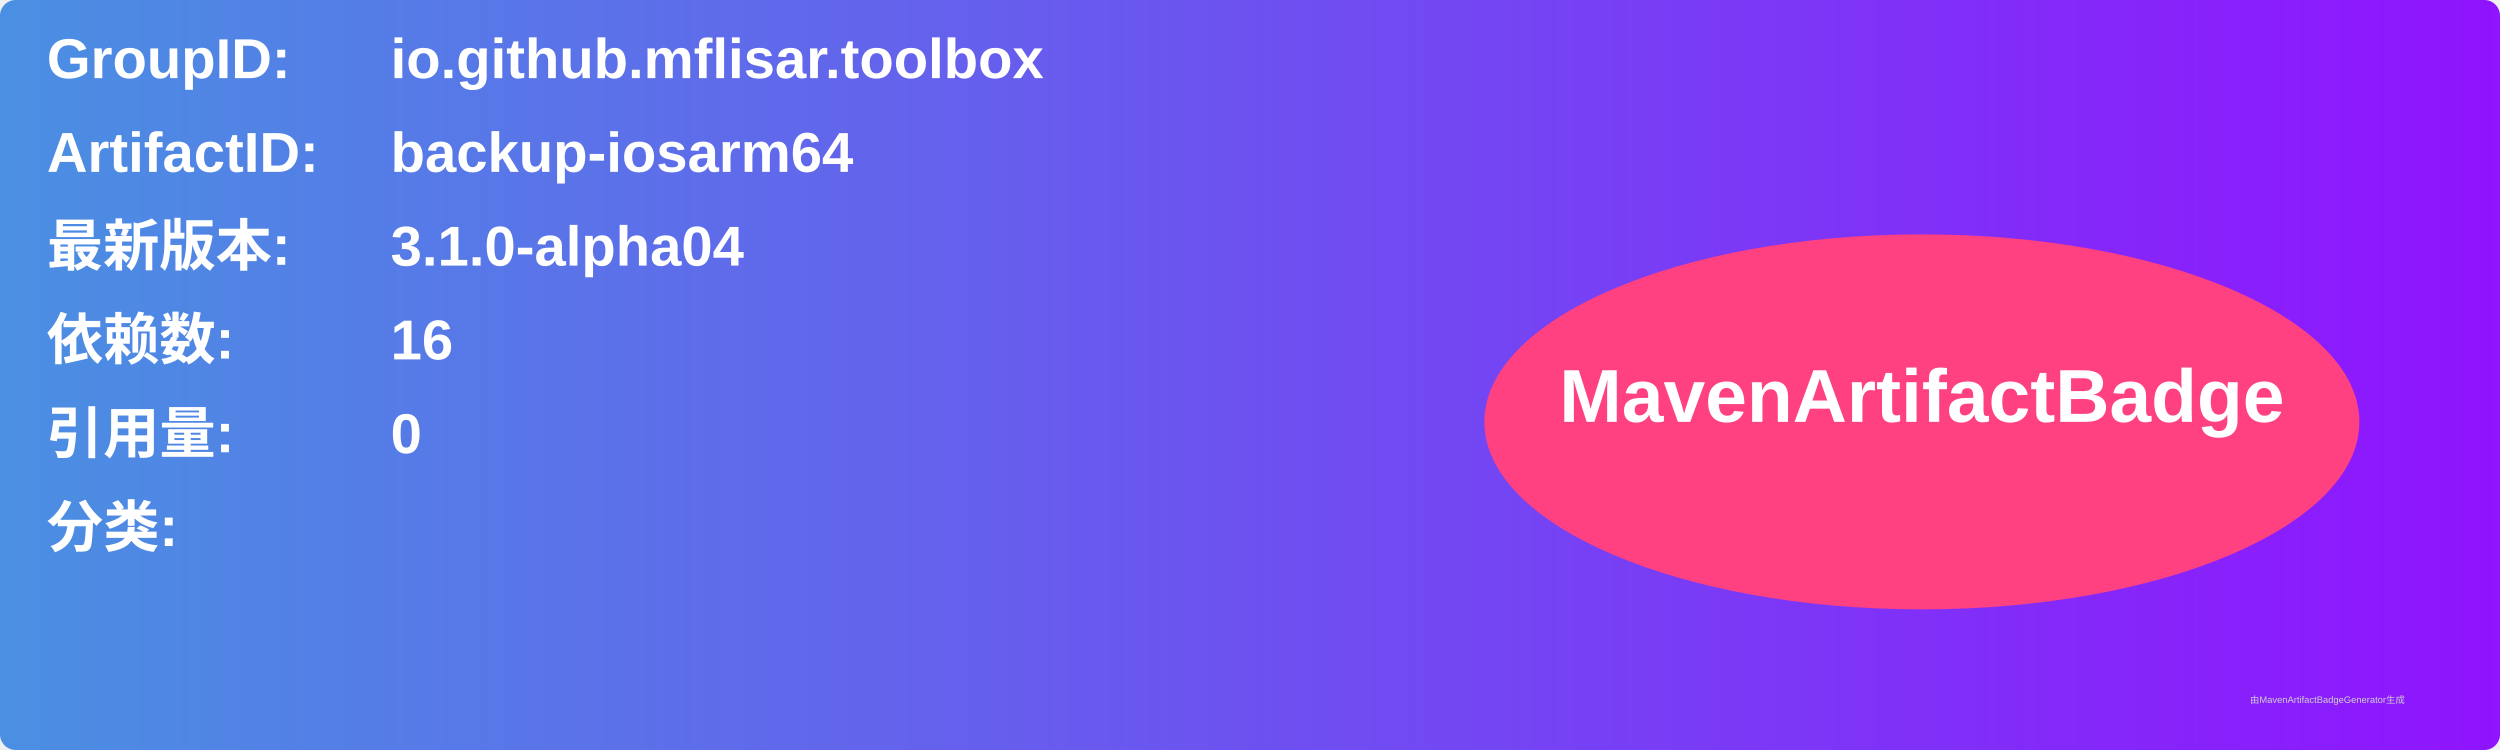
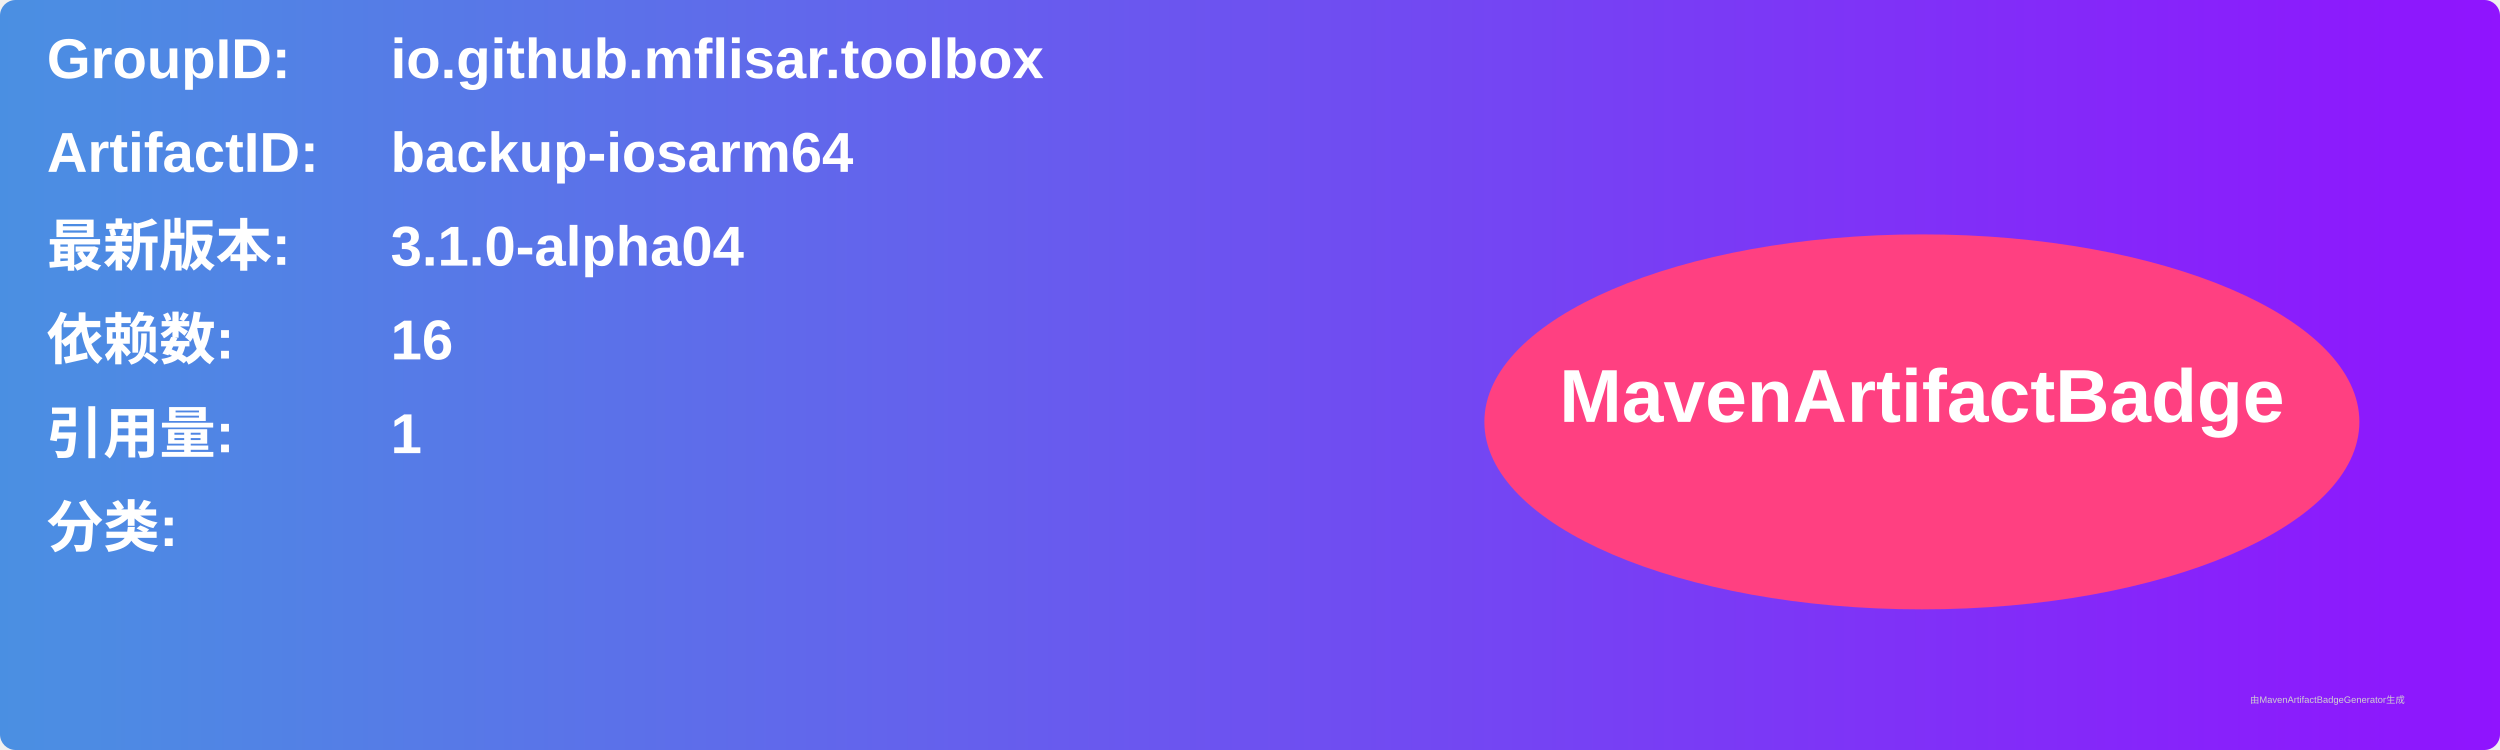
<svg xmlns="http://www.w3.org/2000/svg" width="800" height="240" viewBox="0 0 800 240">
  <linearGradient id="grad" x1="0%" y1="0%" x2="100%" y2="0%">
    <stop offset="0%" stop-color="#4a90e2" />
    <stop offset="100%" stop-color="#9013fe" />
  </linearGradient>
  <rect width="100%" height="100%" rx="5" ry="5" fill="url(#grad)" />
  <g transform="translate(15, 15)">
    <text x="0" y="10" font-family="Arial" font-size="18" fill="white" font-weight="bold" width="260">GroupID:</text>
    <text x="110" y="10" font-family="Arial" font-size="18" fill="white" font-weight="bold" width="460">io.github.mflisar.toolbox</text>
    <text x="0" y="40" font-family="Arial" font-size="18" fill="white" font-weight="bold" width="260">ArtifactID:</text>
    <text x="110" y="40" font-family="Arial" font-size="18" fill="white" font-weight="bold" width="460">backup-iosarm64</text>
    <text x="0" y="70" font-family="Arial" font-size="18" fill="white" font-weight="bold">最新版本:</text>
    <text x="110" y="70" font-family="Arial" font-size="18" fill="white" font-weight="bold">
      <tspan font-weight="bold">3.1.0-alpha04</tspan>
    </text>
    <text x="0" y="100" font-family="Arial" font-size="18" fill="white" font-weight="bold">依赖数: </text>
    <text x="110" y="100" font-family="Arial" font-size="18" fill="white">
      <tspan font-weight="bold">16</tspan>
    </text>
    <text x="0" y="130" font-family="Arial" font-size="18" fill="white" font-weight="bold">引用量: </text>
    <text x="110" y="130" font-family="Arial" font-size="18" fill="white">
-       <tspan font-weight="bold">0</tspan>
+       <tspan font-weight="bold">1</tspan>
    </text>
    <text x="0" y="160" font-family="Arial" font-size="18" fill="white" font-weight="bold">分类:</text>
    <text x="10" y="190" font-family="Arial" font-size="10" fill="white">
      <tspan font-weight="bold" />
    </text>
    <ellipse cx="600" cy="120" rx="140" ry="60" fill="#ff4081" />
    <text x="600" y="120" text-anchor="middle" font-family="Arial" font-size="24" fill="white" font-weight="bold">MavenArtifactBadge</text>
  </g>
  <text x="720" y="225" font-family="Arial" font-size="3" fill="#d0d0d0">由MavenArtifactBadgeGenerator生成</text>
</svg>
